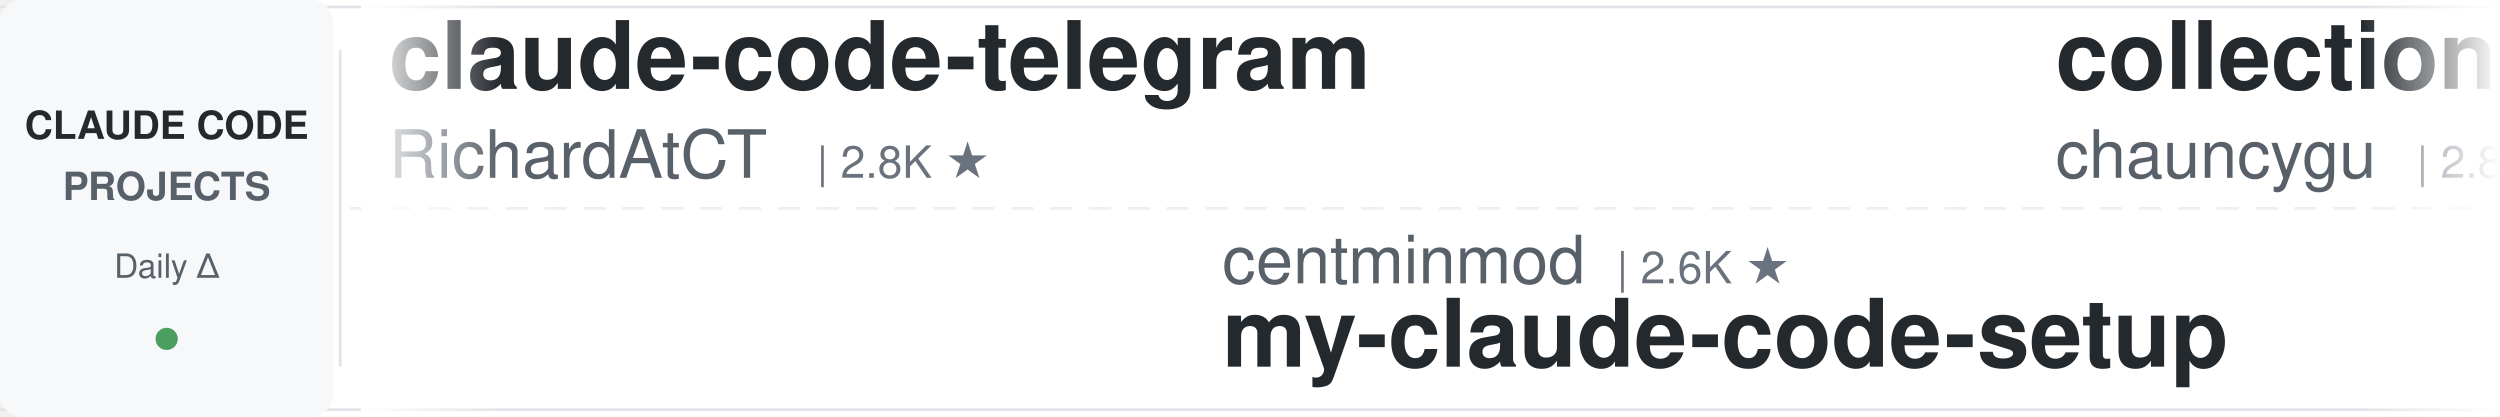
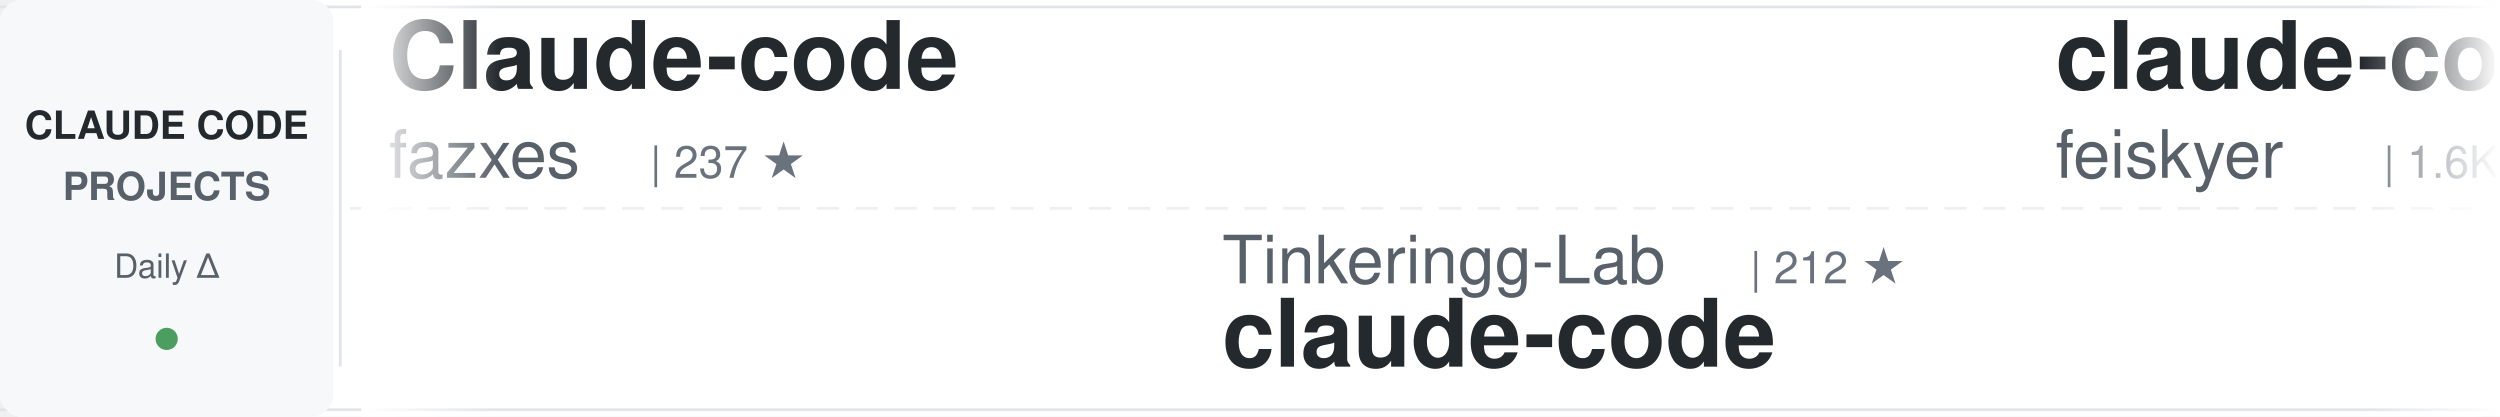
<svg xmlns="http://www.w3.org/2000/svg" width="900" height="150">
  <defs>
    <linearGradient id="awesomeLeftFade" x1="0%" y1="0%" x2="100%" y2="0%">
      <stop offset="0%" style="stop-color:#ffffff;stop-opacity:1" />
      <stop offset="100%" style="stop-color:#ffffff;stop-opacity:0" />
    </linearGradient>
    <linearGradient id="awesomeRightFade" x1="0%" y1="0%" x2="100%" y2="0%">
      <stop offset="0%" style="stop-color:#ffffff;stop-opacity:0" />
      <stop offset="100%" style="stop-color:#ffffff;stop-opacity:1" />
    </linearGradient>
  </defs>
  <rect width="900" height="150" fill="#ffffff" rx="8" />
  <rect x="0" y="2" width="900" height="1" fill="#e1e4e8" />
  <rect x="0" y="147" width="900" height="1" fill="#e1e4e8" />
  <line x1="0" y1="75" x2="900" y2="75" stroke="#e1e4e8" stroke-width="1" stroke-dasharray="8 6" opacity="0.6" />
  <rect x="0" y="0" width="120" height="150" fill="#f6f8fa" rx="8" />
  <text x="60" y="50" font-family="-apple-system, BlinkMacSystemFont, 'Segoe UI', Helvetica, Arial, sans-serif" font-size="14" font-weight="600" fill="#24292e" text-anchor="middle">CLAUDE CODE</text>
  <text x="60" y="72" font-family="-apple-system, BlinkMacSystemFont, 'Segoe UI', Helvetica, Arial, sans-serif" font-size="14" font-weight="600" fill="#586069" text-anchor="middle">PROJECTS</text>
  <text x="60" y="100" font-family="-apple-system, BlinkMacSystemFont, 'Segoe UI', Helvetica, Arial, sans-serif" font-size="12" font-weight="500" fill="#586069" text-anchor="middle">Daily Δ</text>
  <circle cx="60" cy="122" r="4" fill="#22863a" opacity="0.8" />
  <rect x="122" y="18" width="1" height="114" fill="#e1e4e8" />
  <clipPath id="awesomeTickerClip">
    <rect x="130" y="0" width="770" height="150" />
  </clipPath>
  <g clip-path="url(#awesomeTickerClip)">
    <g id="awesomeTickerItems">
      <animateTransform attributeName="transform" attributeType="XML" type="translate" from="0 0" to="-3000 0" dur="54s" repeatCount="indefinite" />
      <g transform="translate(0, 0)">
-         <text x="140" y="32" font-family="-apple-system, BlinkMacSystemFont, 'Segoe UI', Helvetica, Arial, sans-serif" font-size="34" font-weight="600" fill="#24292e">claude-code-telegram</text>
-         <text x="140" y="64" font-family="-apple-system, BlinkMacSystemFont, 'Segoe UI', Helvetica, Arial, sans-serif" font-size="24" font-weight="400" fill="#586069">RichardAtCT</text>
-         <text x="294" y="64" font-family="-apple-system, BlinkMacSystemFont, 'Segoe UI', Helvetica, Arial, sans-serif" font-size="16" font-weight="500" fill="#6a737d">| 2.8K ★</text>
+         <text x="140" y="32" font-family="-apple-system, BlinkMacSystemFont, 'Segoe UI', Helvetica, Arial, sans-serif" font-size="34" font-weight="600" fill="#24292e">Claude-code</text>
+         <text x="140" y="64" font-family="-apple-system, BlinkMacSystemFont, 'Segoe UI', Helvetica, Arial, sans-serif" font-size="24" font-weight="400" fill="#586069">fazxes</text>
+         <text x="234" y="64" font-family="-apple-system, BlinkMacSystemFont, 'Segoe UI', Helvetica, Arial, sans-serif" font-size="16" font-weight="500" fill="#6a737d">| 237 ★</text>
      </g>
      <g transform="translate(300, 0)">
-         <text x="140" y="102" font-family="-apple-system, BlinkMacSystemFont, 'Segoe UI', Helvetica, Arial, sans-serif" font-size="24" font-weight="400" fill="#586069">centminmod</text>
-         <text x="282" y="102" font-family="-apple-system, BlinkMacSystemFont, 'Segoe UI', Helvetica, Arial, sans-serif" font-size="16" font-weight="500" fill="#6a737d">| 2.6K ★</text>
-         <text x="140" y="132" font-family="-apple-system, BlinkMacSystemFont, 'Segoe UI', Helvetica, Arial, sans-serif" font-size="34" font-weight="600" fill="#24292e">my-claude-code-setup</text>
+         <text x="140" y="102" font-family="-apple-system, BlinkMacSystemFont, 'Segoe UI', Helvetica, Arial, sans-serif" font-size="24" font-weight="400" fill="#586069">Tinkeringg-Lab</text>
+         <text x="330" y="102" font-family="-apple-system, BlinkMacSystemFont, 'Segoe UI', Helvetica, Arial, sans-serif" font-size="16" font-weight="500" fill="#6a737d">| 212 ★</text>
+         <text x="140" y="132" font-family="-apple-system, BlinkMacSystemFont, 'Segoe UI', Helvetica, Arial, sans-serif" font-size="34" font-weight="600" fill="#24292e">claude-code</text>
      </g>
      <g transform="translate(600, 0)">
-         <text x="140" y="32" font-family="-apple-system, BlinkMacSystemFont, 'Segoe UI', Helvetica, Arial, sans-serif" font-size="34" font-weight="600" fill="#24292e">collection-claude-code-s...</text>
-         <text x="140" y="64" font-family="-apple-system, BlinkMacSystemFont, 'Segoe UI', Helvetica, Arial, sans-serif" font-size="24" font-weight="400" fill="#586069">chauncygu</text>
-         <text x="270" y="64" font-family="-apple-system, BlinkMacSystemFont, 'Segoe UI', Helvetica, Arial, sans-serif" font-size="16" font-weight="500" fill="#6a737d">| 2.8K ★</text>
-         <text x="347" y="64" font-family="-apple-system, BlinkMacSystemFont, 'Segoe UI', Helvetica, Arial, sans-serif" font-size="16" font-weight="500" fill="#22863a"> +1</text>
+         <text x="140" y="32" font-family="-apple-system, BlinkMacSystemFont, 'Segoe UI', Helvetica, Arial, sans-serif" font-size="34" font-weight="600" fill="#24292e">claude-code-settings</text>
+         <text x="140" y="64" font-family="-apple-system, BlinkMacSystemFont, 'Segoe UI', Helvetica, Arial, sans-serif" font-size="24" font-weight="400" fill="#586069">feiskyer</text>
+         <text x="258" y="64" font-family="-apple-system, BlinkMacSystemFont, 'Segoe UI', Helvetica, Arial, sans-serif" font-size="16" font-weight="500" fill="#6a737d">| 1.6K ★</text>
      </g>
      <g transform="translate(900, 0)">
-         <text x="140" y="102" font-family="-apple-system, BlinkMacSystemFont, 'Segoe UI', Helvetica, Arial, sans-serif" font-size="24" font-weight="400" fill="#586069">andrew-kramer-inno</text>
-         <text x="378" y="102" font-family="-apple-system, BlinkMacSystemFont, 'Segoe UI', Helvetica, Arial, sans-serif" font-size="16" font-weight="500" fill="#6a737d">| 596 ★</text>
-         <text x="140" y="132" font-family="-apple-system, BlinkMacSystemFont, 'Segoe UI', Helvetica, Arial, sans-serif" font-size="34" font-weight="600" fill="#24292e">claude-code-source-build</text>
+         <text x="140" y="102" font-family="-apple-system, BlinkMacSystemFont, 'Segoe UI', Helvetica, Arial, sans-serif" font-size="24" font-weight="400" fill="#586069">ghuntley</text>
+         <text x="258" y="102" font-family="-apple-system, BlinkMacSystemFont, 'Segoe UI', Helvetica, Arial, sans-serif" font-size="16" font-weight="500" fill="#6a737d">| 991 ★</text>
+         <text x="140" y="132" font-family="-apple-system, BlinkMacSystemFont, 'Segoe UI', Helvetica, Arial, sans-serif" font-size="34" font-weight="600" fill="#24292e">claude-code-source-code-...</text>
      </g>
      <g transform="translate(1200, 0)">
-         <text x="140" y="32" font-family="-apple-system, BlinkMacSystemFont, 'Segoe UI', Helvetica, Arial, sans-serif" font-size="34" font-weight="600" fill="#24292e">claude-code-engineering</text>
-         <text x="140" y="64" font-family="-apple-system, BlinkMacSystemFont, 'Segoe UI', Helvetica, Arial, sans-serif" font-size="24" font-weight="400" fill="#586069">huangjia2019</text>
-         <text x="306" y="64" font-family="-apple-system, BlinkMacSystemFont, 'Segoe UI', Helvetica, Arial, sans-serif" font-size="16" font-weight="500" fill="#6a737d">| 1.1K ★</text>
-         <text x="383" y="64" font-family="-apple-system, BlinkMacSystemFont, 'Segoe UI', Helvetica, Arial, sans-serif" font-size="16" font-weight="500" fill="#22863a"> +2</text>
+         <text x="140" y="32" font-family="-apple-system, BlinkMacSystemFont, 'Segoe UI', Helvetica, Arial, sans-serif" font-size="34" font-weight="600" fill="#24292e">andrej-karpathy-skills</text>
+         <text x="140" y="64" font-family="-apple-system, BlinkMacSystemFont, 'Segoe UI', Helvetica, Arial, sans-serif" font-size="24" font-weight="400" fill="#586069">multica-ai</text>
+         <text x="282" y="64" font-family="-apple-system, BlinkMacSystemFont, 'Segoe UI', Helvetica, Arial, sans-serif" font-size="16" font-weight="500" fill="#6a737d">| 211.8K ★</text>
+         <text x="377" y="64" font-family="-apple-system, BlinkMacSystemFont, 'Segoe UI', Helvetica, Arial, sans-serif" font-size="16" font-weight="500" fill="#22863a"> +78</text>
      </g>
      <g transform="translate(1500, 0)">
-         <text x="140" y="102" font-family="-apple-system, BlinkMacSystemFont, 'Segoe UI', Helvetica, Arial, sans-serif" font-size="24" font-weight="400" fill="#586069">FlorianBruniaux</text>
-         <text x="342" y="102" font-family="-apple-system, BlinkMacSystemFont, 'Segoe UI', Helvetica, Arial, sans-serif" font-size="16" font-weight="500" fill="#6a737d">| 5.9K ★</text>
-         <text x="419" y="102" font-family="-apple-system, BlinkMacSystemFont, 'Segoe UI', Helvetica, Arial, sans-serif" font-size="16" font-weight="500" fill="#22863a"> +1</text>
-         <text x="140" y="132" font-family="-apple-system, BlinkMacSystemFont, 'Segoe UI', Helvetica, Arial, sans-serif" font-size="34" font-weight="600" fill="#24292e">claude-code-ultimate-gui...</text>
+         <text x="140" y="102" font-family="-apple-system, BlinkMacSystemFont, 'Segoe UI', Helvetica, Arial, sans-serif" font-size="24" font-weight="400" fill="#586069">Chachamaru127</text>
+         <text x="318" y="102" font-family="-apple-system, BlinkMacSystemFont, 'Segoe UI', Helvetica, Arial, sans-serif" font-size="16" font-weight="500" fill="#6a737d">| 3.1K ★</text>
+         <text x="140" y="132" font-family="-apple-system, BlinkMacSystemFont, 'Segoe UI', Helvetica, Arial, sans-serif" font-size="34" font-weight="600" fill="#24292e">claude-code-harness</text>
      </g>
      <g transform="translate(1800, 0)">
-         <text x="140" y="32" font-family="-apple-system, BlinkMacSystemFont, 'Segoe UI', Helvetica, Arial, sans-serif" font-size="34" font-weight="600" fill="#24292e">ClaudeCodeAgents</text>
-         <text x="140" y="64" font-family="-apple-system, BlinkMacSystemFont, 'Segoe UI', Helvetica, Arial, sans-serif" font-size="24" font-weight="400" fill="#586069">darcyegb</text>
-         <text x="258" y="64" font-family="-apple-system, BlinkMacSystemFont, 'Segoe UI', Helvetica, Arial, sans-serif" font-size="16" font-weight="500" fill="#6a737d">| 761 ★</text>
+         <text x="140" y="32" font-family="-apple-system, BlinkMacSystemFont, 'Segoe UI', Helvetica, Arial, sans-serif" font-size="34" font-weight="600" fill="#24292e">claude-code-templates</text>
+         <text x="140" y="64" font-family="-apple-system, BlinkMacSystemFont, 'Segoe UI', Helvetica, Arial, sans-serif" font-size="24" font-weight="400" fill="#586069">davila7</text>
+         <text x="246" y="64" font-family="-apple-system, BlinkMacSystemFont, 'Segoe UI', Helvetica, Arial, sans-serif" font-size="16" font-weight="500" fill="#6a737d">| 30.6K ★</text>
+         <text x="332" y="64" font-family="-apple-system, BlinkMacSystemFont, 'Segoe UI', Helvetica, Arial, sans-serif" font-size="16" font-weight="500" fill="#22863a"> +4</text>
      </g>
      <g transform="translate(2100, 0)">
-         <text x="140" y="102" font-family="-apple-system, BlinkMacSystemFont, 'Segoe UI', Helvetica, Arial, sans-serif" font-size="24" font-weight="400" fill="#586069">ochamber</text>
-         <text x="258" y="102" font-family="-apple-system, BlinkMacSystemFont, 'Segoe UI', Helvetica, Arial, sans-serif" font-size="16" font-weight="500" fill="#6a737d">| 1 ★</text>
+         <text x="140" y="102" font-family="-apple-system, BlinkMacSystemFont, 'Segoe UI', Helvetica, Arial, sans-serif" font-size="24" font-weight="400" fill="#586069">AICoderTudou</text>
+         <text x="306" y="102" font-family="-apple-system, BlinkMacSystemFont, 'Segoe UI', Helvetica, Arial, sans-serif" font-size="16" font-weight="500" fill="#6a737d">| 495 ★</text>
+         <text x="140" y="132" font-family="-apple-system, BlinkMacSystemFont, 'Segoe UI', Helvetica, Arial, sans-serif" font-size="34" font-weight="600" fill="#24292e">claude-code-tudou</text>
+       </g>
+       <g transform="translate(2400, 0)">
+         <text x="140" y="32" font-family="-apple-system, BlinkMacSystemFont, 'Segoe UI', Helvetica, Arial, sans-serif" font-size="34" font-weight="600" fill="#24292e">claude-code</text>
+         <text x="140" y="64" font-family="-apple-system, BlinkMacSystemFont, 'Segoe UI', Helvetica, Arial, sans-serif" font-size="24" font-weight="400" fill="#586069">RishabhK103</text>
+         <text x="294" y="64" font-family="-apple-system, BlinkMacSystemFont, 'Segoe UI', Helvetica, Arial, sans-serif" font-size="16" font-weight="500" fill="#6a737d">| 104 ★</text>
+       </g>
+       <g transform="translate(2700, 0)">
+         <text x="140" y="102" font-family="-apple-system, BlinkMacSystemFont, 'Segoe UI', Helvetica, Arial, sans-serif" font-size="24" font-weight="400" fill="#586069">shanraisshan</text>
+         <text x="306" y="102" font-family="-apple-system, BlinkMacSystemFont, 'Segoe UI', Helvetica, Arial, sans-serif" font-size="16" font-weight="500" fill="#6a737d">| 65.8K ★</text>
+         <text x="392" y="102" font-family="-apple-system, BlinkMacSystemFont, 'Segoe UI', Helvetica, Arial, sans-serif" font-size="16" font-weight="500" fill="#22863a"> +3</text>
+         <text x="140" y="132" font-family="-apple-system, BlinkMacSystemFont, 'Segoe UI', Helvetica, Arial, sans-serif" font-size="34" font-weight="600" fill="#24292e">claude-code-best-practic...</text>
+       </g>
+       <g transform="translate(3000, 0)">
+         <text x="140" y="32" font-family="-apple-system, BlinkMacSystemFont, 'Segoe UI', Helvetica, Arial, sans-serif" font-size="34" font-weight="600" fill="#24292e">Claude-code</text>
+         <text x="140" y="64" font-family="-apple-system, BlinkMacSystemFont, 'Segoe UI', Helvetica, Arial, sans-serif" font-size="24" font-weight="400" fill="#586069">fazxes</text>
+         <text x="234" y="64" font-family="-apple-system, BlinkMacSystemFont, 'Segoe UI', Helvetica, Arial, sans-serif" font-size="16" font-weight="500" fill="#6a737d">| 237 ★</text>
+       </g>
+       <g transform="translate(3300, 0)">
+         <text x="140" y="102" font-family="-apple-system, BlinkMacSystemFont, 'Segoe UI', Helvetica, Arial, sans-serif" font-size="24" font-weight="400" fill="#586069">Tinkeringg-Lab</text>
+         <text x="330" y="102" font-family="-apple-system, BlinkMacSystemFont, 'Segoe UI', Helvetica, Arial, sans-serif" font-size="16" font-weight="500" fill="#6a737d">| 212 ★</text>
        <text x="140" y="132" font-family="-apple-system, BlinkMacSystemFont, 'Segoe UI', Helvetica, Arial, sans-serif" font-size="34" font-weight="600" fill="#24292e">claude-code</text>
      </g>
-       <g transform="translate(2400, 0)">
-         <text x="140" y="32" font-family="-apple-system, BlinkMacSystemFont, 'Segoe UI', Helvetica, Arial, sans-serif" font-size="34" font-weight="600" fill="#24292e">Claude-Code-Usage-Monito...</text>
-         <text x="140" y="64" font-family="-apple-system, BlinkMacSystemFont, 'Segoe UI', Helvetica, Arial, sans-serif" font-size="24" font-weight="400" fill="#586069">Maciek-roboblog</text>
-         <text x="342" y="64" font-family="-apple-system, BlinkMacSystemFont, 'Segoe UI', Helvetica, Arial, sans-serif" font-size="16" font-weight="500" fill="#6a737d">| 8.7K ★</text>
-       </g>
-       <g transform="translate(2700, 0)">
-         <text x="140" y="102" font-family="-apple-system, BlinkMacSystemFont, 'Segoe UI', Helvetica, Arial, sans-serif" font-size="24" font-weight="400" fill="#586069">pedrohcgs</text>
-         <text x="270" y="102" font-family="-apple-system, BlinkMacSystemFont, 'Segoe UI', Helvetica, Arial, sans-serif" font-size="16" font-weight="500" fill="#6a737d">| 1.6K ★</text>
-         <text x="347" y="102" font-family="-apple-system, BlinkMacSystemFont, 'Segoe UI', Helvetica, Arial, sans-serif" font-size="16" font-weight="500" fill="#22863a"> +1</text>
-         <text x="140" y="132" font-family="-apple-system, BlinkMacSystemFont, 'Segoe UI', Helvetica, Arial, sans-serif" font-size="34" font-weight="600" fill="#24292e">claude-code-my-workflow</text>
-       </g>
-       <g transform="translate(3000, 0)">
-         <text x="140" y="32" font-family="-apple-system, BlinkMacSystemFont, 'Segoe UI', Helvetica, Arial, sans-serif" font-size="34" font-weight="600" fill="#24292e">claude-code-telegram</text>
-         <text x="140" y="64" font-family="-apple-system, BlinkMacSystemFont, 'Segoe UI', Helvetica, Arial, sans-serif" font-size="24" font-weight="400" fill="#586069">RichardAtCT</text>
-         <text x="294" y="64" font-family="-apple-system, BlinkMacSystemFont, 'Segoe UI', Helvetica, Arial, sans-serif" font-size="16" font-weight="500" fill="#6a737d">| 2.8K ★</text>
-       </g>
-       <g transform="translate(3300, 0)">
-         <text x="140" y="102" font-family="-apple-system, BlinkMacSystemFont, 'Segoe UI', Helvetica, Arial, sans-serif" font-size="24" font-weight="400" fill="#586069">centminmod</text>
-         <text x="282" y="102" font-family="-apple-system, BlinkMacSystemFont, 'Segoe UI', Helvetica, Arial, sans-serif" font-size="16" font-weight="500" fill="#6a737d">| 2.6K ★</text>
-         <text x="140" y="132" font-family="-apple-system, BlinkMacSystemFont, 'Segoe UI', Helvetica, Arial, sans-serif" font-size="34" font-weight="600" fill="#24292e">my-claude-code-setup</text>
-       </g>
      <g transform="translate(3600, 0)">
-         <text x="140" y="32" font-family="-apple-system, BlinkMacSystemFont, 'Segoe UI', Helvetica, Arial, sans-serif" font-size="34" font-weight="600" fill="#24292e">collection-claude-code-s...</text>
-         <text x="140" y="64" font-family="-apple-system, BlinkMacSystemFont, 'Segoe UI', Helvetica, Arial, sans-serif" font-size="24" font-weight="400" fill="#586069">chauncygu</text>
-         <text x="270" y="64" font-family="-apple-system, BlinkMacSystemFont, 'Segoe UI', Helvetica, Arial, sans-serif" font-size="16" font-weight="500" fill="#6a737d">| 2.8K ★</text>
-         <text x="347" y="64" font-family="-apple-system, BlinkMacSystemFont, 'Segoe UI', Helvetica, Arial, sans-serif" font-size="16" font-weight="500" fill="#22863a"> +1</text>
+         <text x="140" y="32" font-family="-apple-system, BlinkMacSystemFont, 'Segoe UI', Helvetica, Arial, sans-serif" font-size="34" font-weight="600" fill="#24292e">claude-code-settings</text>
+         <text x="140" y="64" font-family="-apple-system, BlinkMacSystemFont, 'Segoe UI', Helvetica, Arial, sans-serif" font-size="24" font-weight="400" fill="#586069">feiskyer</text>
+         <text x="258" y="64" font-family="-apple-system, BlinkMacSystemFont, 'Segoe UI', Helvetica, Arial, sans-serif" font-size="16" font-weight="500" fill="#6a737d">| 1.6K ★</text>
      </g>
      <g transform="translate(3900, 0)">
-         <text x="140" y="102" font-family="-apple-system, BlinkMacSystemFont, 'Segoe UI', Helvetica, Arial, sans-serif" font-size="24" font-weight="400" fill="#586069">andrew-kramer-inno</text>
-         <text x="378" y="102" font-family="-apple-system, BlinkMacSystemFont, 'Segoe UI', Helvetica, Arial, sans-serif" font-size="16" font-weight="500" fill="#6a737d">| 596 ★</text>
-         <text x="140" y="132" font-family="-apple-system, BlinkMacSystemFont, 'Segoe UI', Helvetica, Arial, sans-serif" font-size="34" font-weight="600" fill="#24292e">claude-code-source-build</text>
+         <text x="140" y="102" font-family="-apple-system, BlinkMacSystemFont, 'Segoe UI', Helvetica, Arial, sans-serif" font-size="24" font-weight="400" fill="#586069">ghuntley</text>
+         <text x="258" y="102" font-family="-apple-system, BlinkMacSystemFont, 'Segoe UI', Helvetica, Arial, sans-serif" font-size="16" font-weight="500" fill="#6a737d">| 991 ★</text>
+         <text x="140" y="132" font-family="-apple-system, BlinkMacSystemFont, 'Segoe UI', Helvetica, Arial, sans-serif" font-size="34" font-weight="600" fill="#24292e">claude-code-source-code-...</text>
      </g>
    </g>
  </g>
  <rect x="130" y="0" width="50" height="150" fill="url(#awesomeLeftFade)" />
  <rect x="850" y="0" width="50" height="150" fill="url(#awesomeRightFade)" />
</svg>
